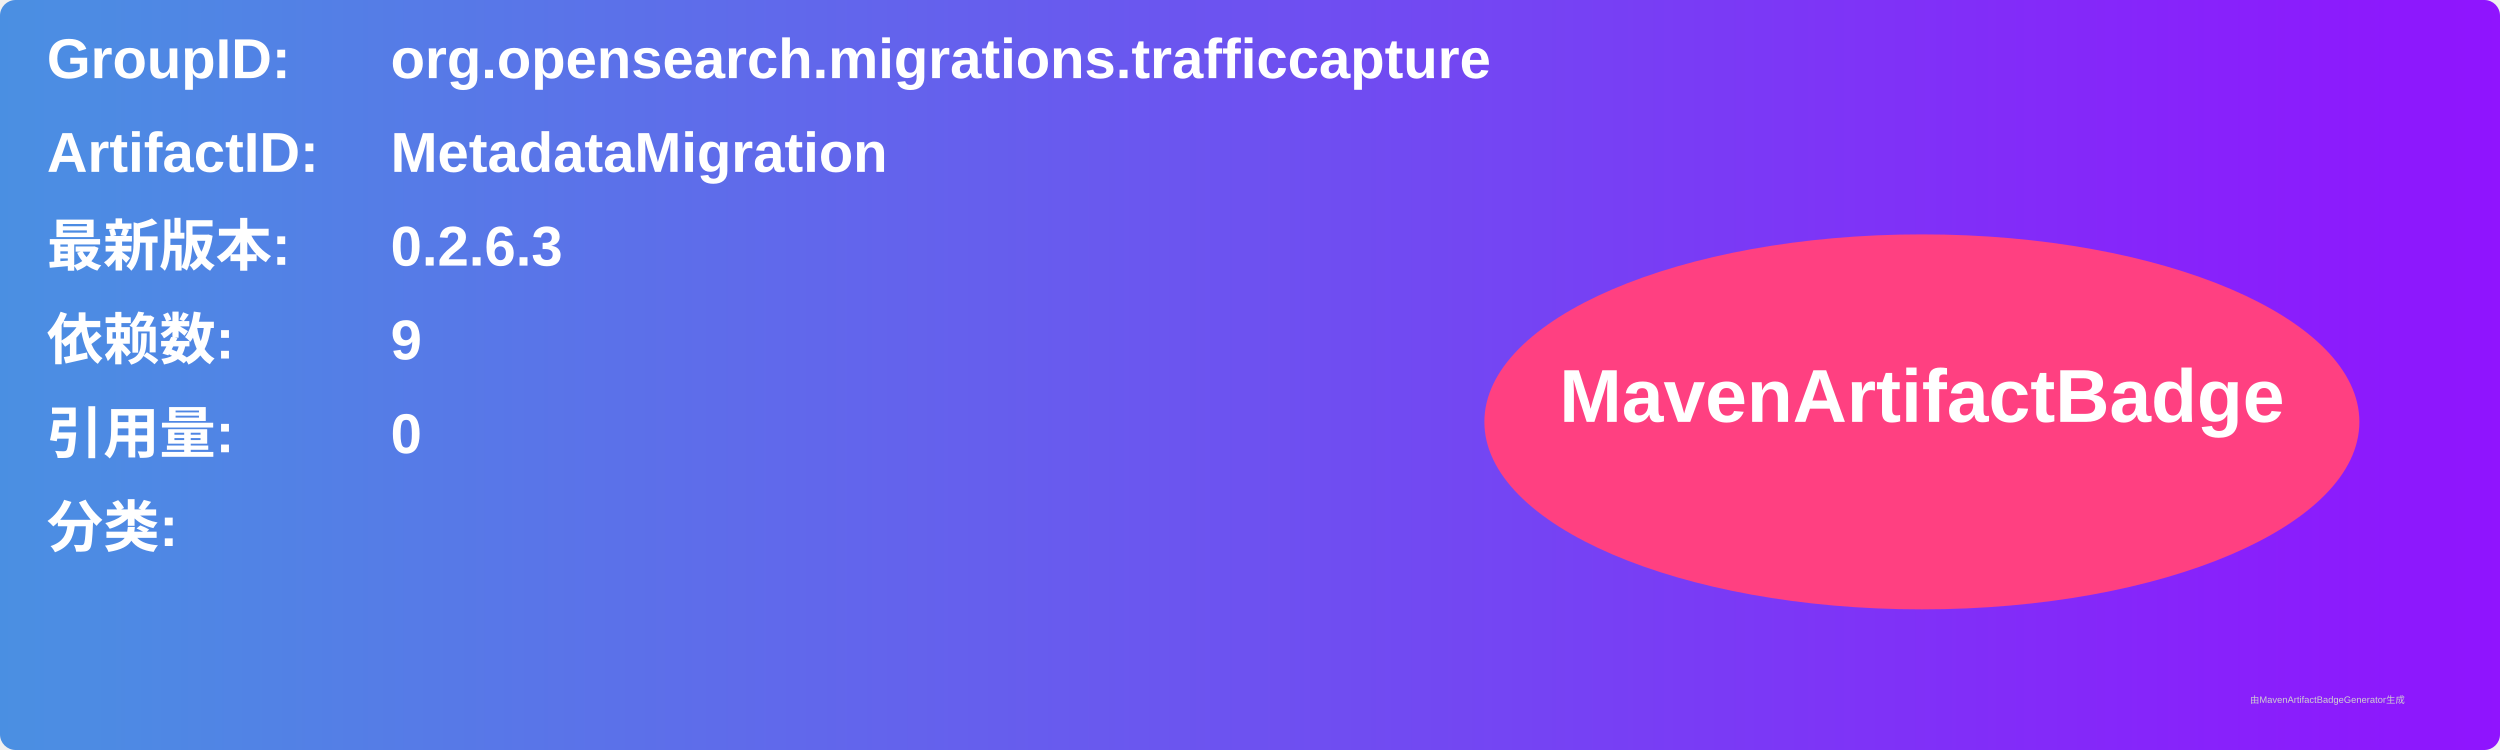
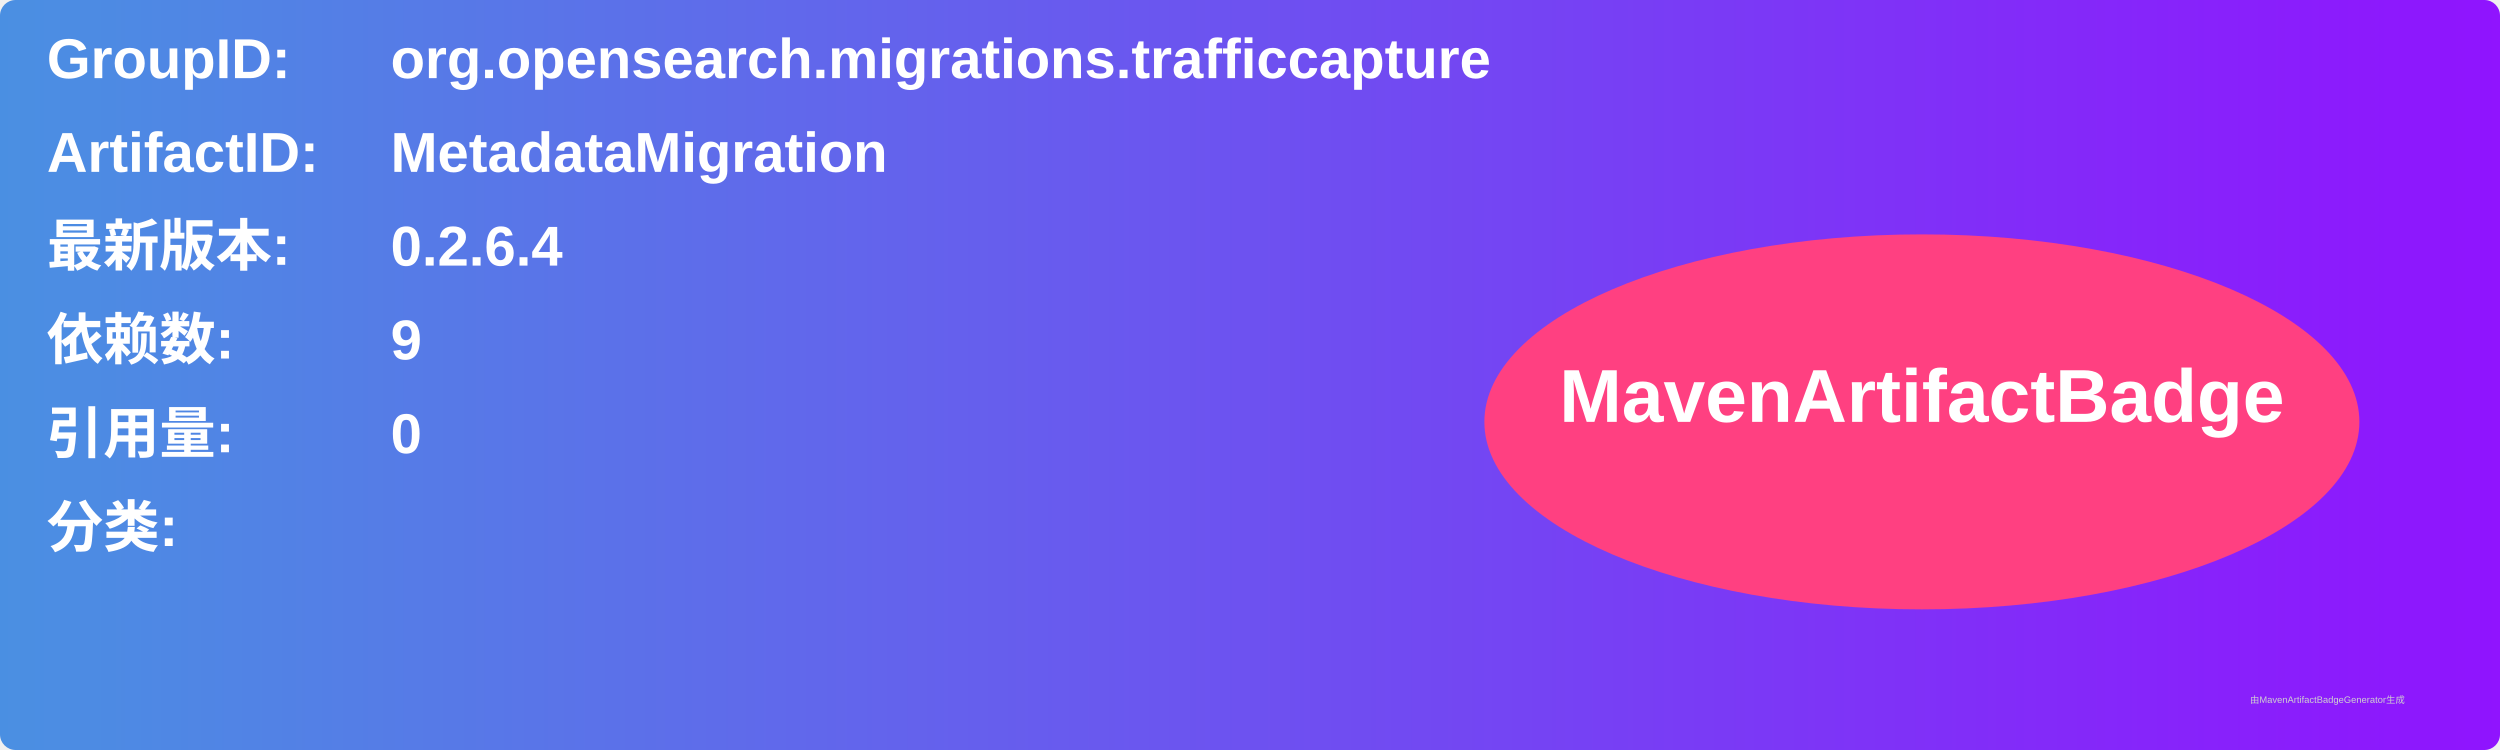
<svg xmlns="http://www.w3.org/2000/svg" width="800" height="240" viewBox="0 0 800 240">
  <linearGradient id="grad" x1="0%" y1="0%" x2="100%" y2="0%">
    <stop offset="0%" stop-color="#4a90e2" />
    <stop offset="100%" stop-color="#9013fe" />
  </linearGradient>
  <rect width="100%" height="100%" rx="5" ry="5" fill="url(#grad)" />
  <g transform="translate(15, 15)">
    <text x="0" y="10" font-family="Arial" font-size="18" fill="white" font-weight="bold" width="260">GroupID:</text>
    <text x="110" y="10" font-family="Arial" font-size="18" fill="white" font-weight="bold" width="460">org.opensearch.migrations.trafficcapture</text>
    <text x="0" y="40" font-family="Arial" font-size="18" fill="white" font-weight="bold" width="260">ArtifactID:</text>
    <text x="110" y="40" font-family="Arial" font-size="18" fill="white" font-weight="bold" width="460">MetadataMigration</text>
    <text x="0" y="70" font-family="Arial" font-size="18" fill="white" font-weight="bold">最新版本:</text>
    <text x="110" y="70" font-family="Arial" font-size="18" fill="white" font-weight="bold">
-       <tspan font-weight="bold">0.2.6.3</tspan>
+       <tspan font-weight="bold">0.2.6.4</tspan>
    </text>
    <text x="0" y="100" font-family="Arial" font-size="18" fill="white" font-weight="bold">依赖数: </text>
    <text x="110" y="100" font-family="Arial" font-size="18" fill="white">
      <tspan font-weight="bold">9</tspan>
    </text>
    <text x="0" y="130" font-family="Arial" font-size="18" fill="white" font-weight="bold">引用量: </text>
    <text x="110" y="130" font-family="Arial" font-size="18" fill="white">
      <tspan font-weight="bold">0</tspan>
    </text>
    <text x="0" y="160" font-family="Arial" font-size="18" fill="white" font-weight="bold">分类:</text>
    <text x="10" y="190" font-family="Arial" font-size="10" fill="white">
      <tspan font-weight="bold" />
    </text>
    <ellipse cx="600" cy="120" rx="140" ry="60" fill="#ff4081" />
    <text x="600" y="120" text-anchor="middle" font-family="Arial" font-size="24" fill="white" font-weight="bold">MavenArtifactBadge</text>
  </g>
  <text x="720" y="225" font-family="Arial" font-size="3" fill="#d0d0d0">由MavenArtifactBadgeGenerator生成</text>
</svg>
